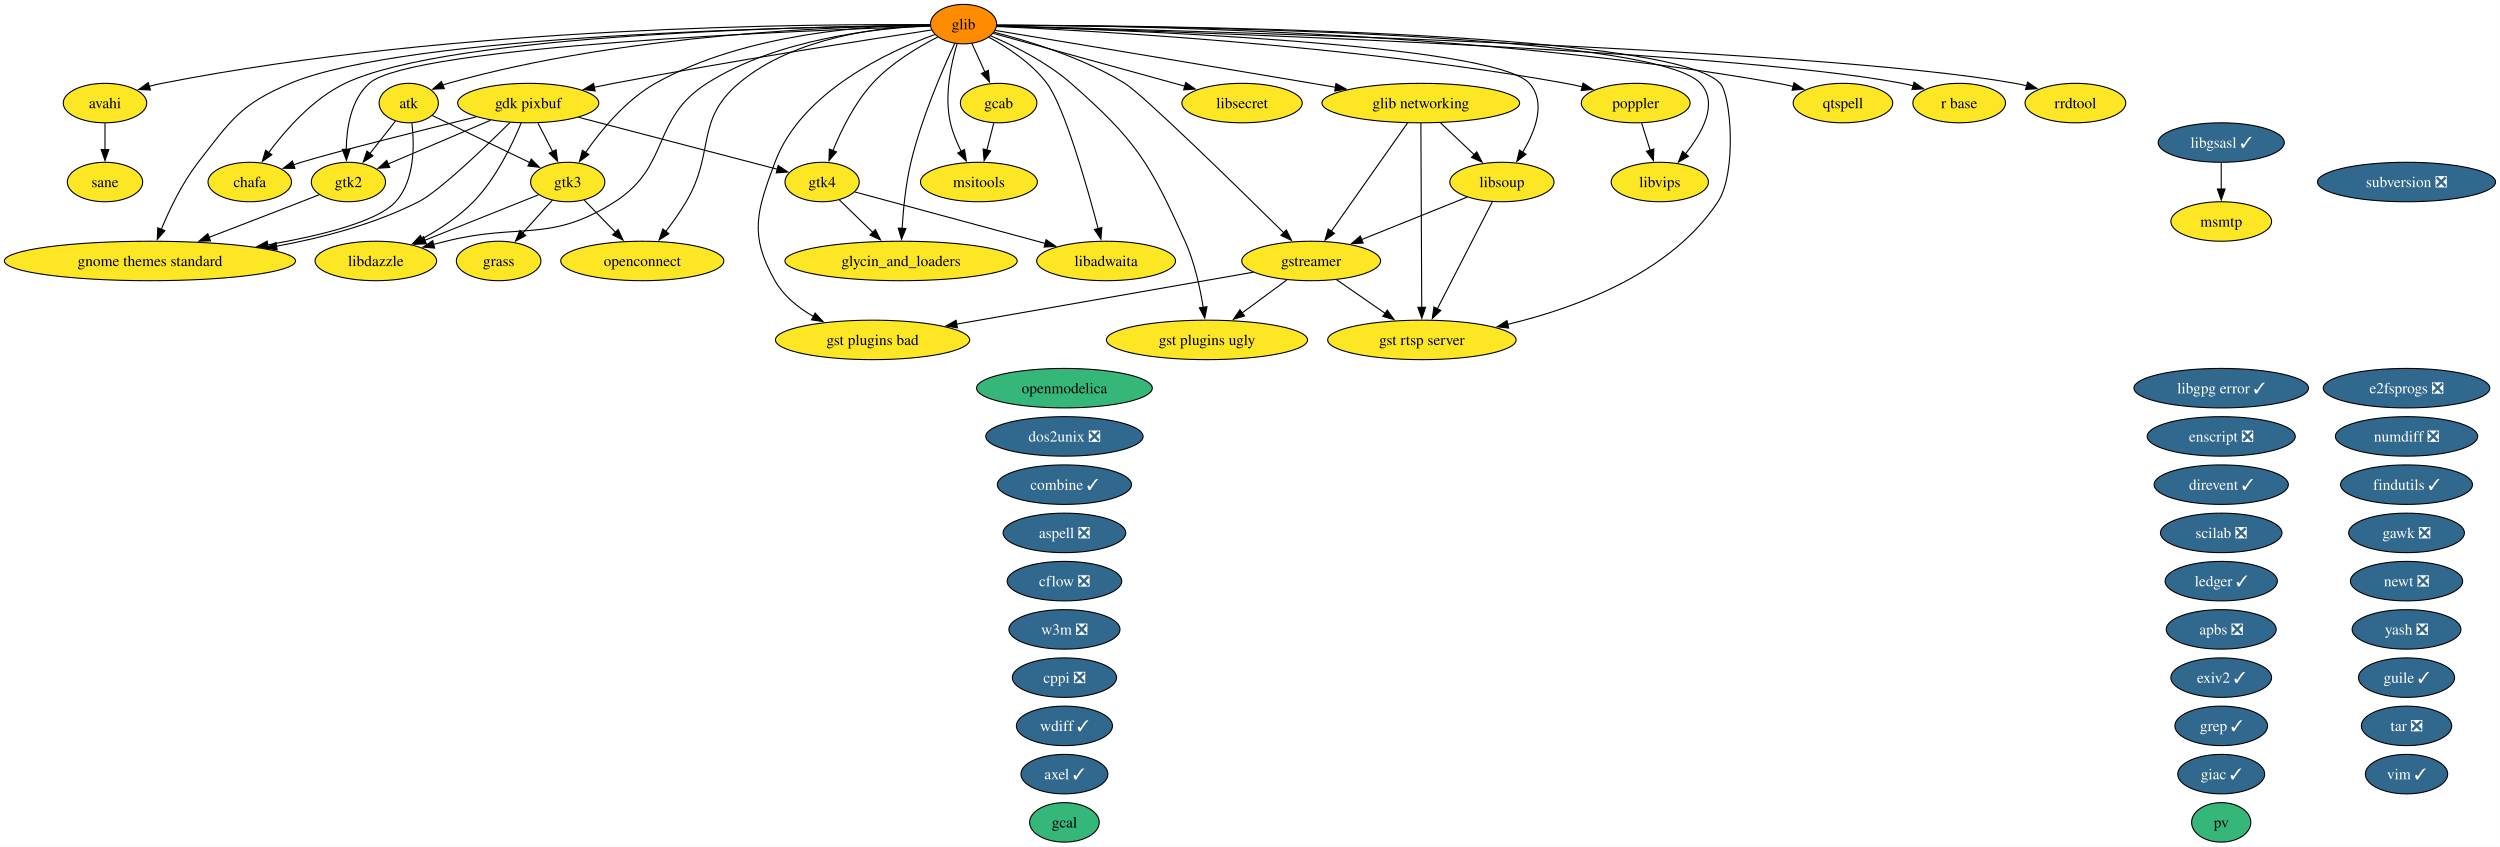
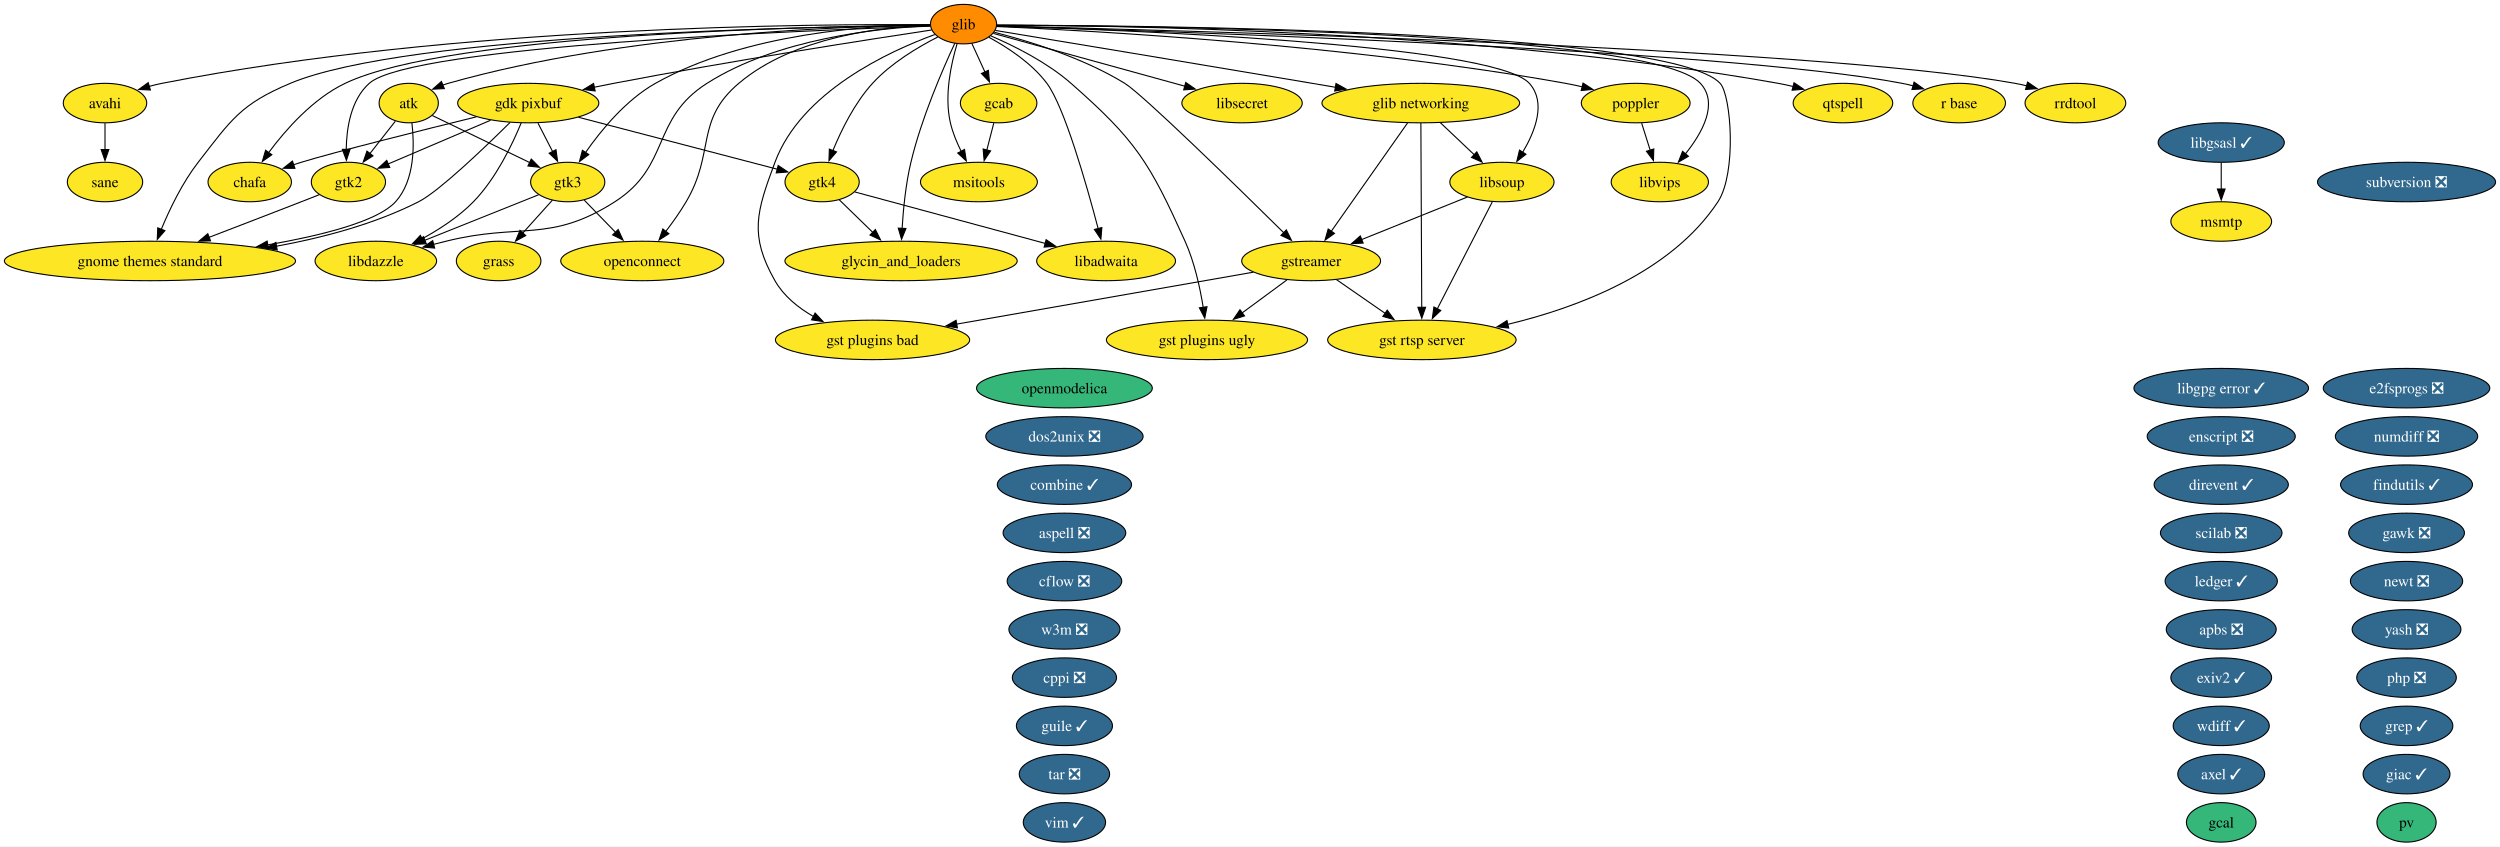
<svg xmlns="http://www.w3.org/2000/svg" xmlns:xlink="http://www.w3.org/1999/xlink" width="2280pt" height="772pt" viewBox="0.00 0.00 2280.00 772.00">
  <g id="graph0" class="graph" transform="scale(1 1) rotate(0) translate(4 768)">
    <polygon fill="white" stroke="none" points="-4,4 -4,-768 2275.95,-768 2275.95,4 -4,4" />
    <g id="node1" class="node">
      <g id="a_node1">
        <a xlink:href="https://github.com/conda-forge/apbs-feedstock/pull/11" xlink:title="apbs ❎">
          <ellipse fill="#31688e" stroke="black" cx="2021.76" cy="-194" rx="50.16" ry="18" />
          <text xml:space="preserve" text-anchor="middle" x="2021.76" y="-189.32" font-family="Times,serif" font-size="14.00" fill="white">apbs ❎</text>
        </a>
      </g>
    </g>
    <g id="node2" class="node">
      <g id="a_node2">
        <a xlink:href="https://github.com/conda-forge/aspell-feedstock/pull/5" xlink:title="aspell ❎">
          <ellipse fill="#31688e" stroke="black" cx="966.76" cy="-282" rx="55.94" ry="18" />
          <text xml:space="preserve" text-anchor="middle" x="966.76" y="-277.32" font-family="Times,serif" font-size="14.00" fill="white">aspell ❎</text>
        </a>
      </g>
    </g>
    <g id="node3" class="node">
      <g id="a_node3">
        <a xlink:href="https://github.com/conda-forge/atk-feedstock" xlink:title="atk">
          <ellipse fill="#fde725" stroke="black" cx="368.76" cy="-674" rx="27.01" ry="18" />
          <text xml:space="preserve" text-anchor="middle" x="368.76" y="-669.33" font-family="Times,serif" font-size="14.00">atk</text>
        </a>
      </g>
    </g>
    <g id="node24" class="node">
      <g id="a_node24">
        <a xlink:href="https://github.com/conda-forge/gnome-themes-standard-feedstock" xlink:title="gnome themes standard">
          <ellipse fill="#fde725" stroke="black" cx="132.76" cy="-530" rx="132.76" ry="18" />
          <text xml:space="preserve" text-anchor="middle" x="132.76" y="-525.33" font-family="Times,serif" font-size="14.00">gnome themes standard</text>
        </a>
      </g>
    </g>
    <g id="edge1" class="edge">
      <path fill="none" stroke="black" d="M371.67,-655.91C374.01,-636.06 374.45,-603.52 356.76,-584 340.48,-566.04 289.32,-553.2 239.99,-544.66" />
      <polygon fill="black" stroke="black" points="240.78,-541.24 230.34,-543.04 239.63,-548.14 240.78,-541.24" />
    </g>
    <g id="node31" class="node">
      <g id="a_node31">
        <a xlink:href="https://github.com/conda-forge/gtk2-feedstock" xlink:title="gtk2">
          <ellipse fill="#fde725" stroke="black" cx="313.76" cy="-602" rx="33.85" ry="18" />
          <text xml:space="preserve" text-anchor="middle" x="313.76" y="-597.33" font-family="Times,serif" font-size="14.00">gtk2</text>
        </a>
      </g>
    </g>
    <g id="edge2" class="edge">
      <path fill="none" stroke="black" d="M356.55,-657.46C349.74,-648.8 341.09,-637.79 333.36,-627.95" />
      <polygon fill="black" stroke="black" points="336.17,-625.87 327.24,-620.17 330.67,-630.19 336.17,-625.87" />
    </g>
    <g id="node32" class="node">
      <g id="a_node32">
        <a xlink:href="https://github.com/conda-forge/gtk3-feedstock" xlink:title="gtk3">
          <ellipse fill="#fde725" stroke="black" cx="513.76" cy="-602" rx="33.85" ry="18" />
          <text xml:space="preserve" text-anchor="middle" x="513.76" y="-597.33" font-family="Times,serif" font-size="14.00">gtk3</text>
        </a>
      </g>
    </g>
    <g id="edge3" class="edge">
      <path fill="none" stroke="black" d="M390.15,-662.67C413.62,-651.34 451.63,-632.99 479.31,-619.63" />
      <polygon fill="black" stroke="black" points="480.52,-622.93 488,-615.43 477.47,-616.63 480.52,-622.93" />
    </g>
    <g id="node4" class="node">
      <g id="a_node4">
        <a xlink:href="https://github.com/conda-forge/avahi-feedstock" xlink:title="avahi">
          <ellipse fill="#fde725" stroke="black" cx="91.76" cy="-674" rx="38.06" ry="18" />
          <text xml:space="preserve" text-anchor="middle" x="91.76" y="-669.33" font-family="Times,serif" font-size="14.00">avahi</text>
        </a>
      </g>
    </g>
-     <g id="node54" class="node">
-       <g id="a_node54">
+     <g id="node55" class="node">
+       <g id="a_node55">
        <a xlink:href="https://github.com/conda-forge/sane-feedstock" xlink:title="sane">
          <ellipse fill="#fde725" stroke="black" cx="91.76" cy="-602" rx="34.37" ry="18" />
          <text xml:space="preserve" text-anchor="middle" x="91.76" y="-597.33" font-family="Times,serif" font-size="14.00">sane</text>
        </a>
      </g>
    </g>
    <g id="edge4" class="edge">
      <path fill="none" stroke="black" d="M91.76,-655.7C91.76,-648.41 91.76,-639.73 91.76,-631.54" />
      <polygon fill="black" stroke="black" points="95.26,-631.62 91.76,-621.62 88.26,-631.62 95.26,-631.62" />
    </g>
    <g id="node5" class="node">
      <g id="a_node5">
        <a xlink:href="https://github.com/conda-forge/axel-feedstock/pull/7" xlink:title="axel ✓">
-           <ellipse fill="#31688e" stroke="black" cx="966.76" cy="-62" rx="39.63" ry="18" />
-           <text xml:space="preserve" text-anchor="middle" x="966.76" y="-57.33" font-family="Times,serif" font-size="14.00" fill="white">axel ✓</text>
+           <ellipse fill="#31688e" stroke="black" cx="2021.76" cy="-62" rx="39.63" ry="18" />
+           <text xml:space="preserve" text-anchor="middle" x="2021.76" y="-57.33" font-family="Times,serif" font-size="14.00" fill="white">axel ✓</text>
        </a>
      </g>
    </g>
    <g id="node6" class="node">
      <g id="a_node6">
        <a xlink:href="https://github.com/conda-forge/cflow-feedstock/pull/3" xlink:title="cflow ❎">
          <ellipse fill="#31688e" stroke="black" cx="966.76" cy="-238" rx="52.26" ry="18" />
          <text xml:space="preserve" text-anchor="middle" x="966.76" y="-233.32" font-family="Times,serif" font-size="14.00" fill="white">cflow ❎</text>
        </a>
      </g>
    </g>
    <g id="node7" class="node">
      <g id="a_node7">
        <a xlink:href="https://github.com/conda-forge/chafa-feedstock" xlink:title="chafa">
          <ellipse fill="#fde725" stroke="black" cx="223.76" cy="-602" rx="38.06" ry="18" />
          <text xml:space="preserve" text-anchor="middle" x="223.76" y="-597.33" font-family="Times,serif" font-size="14.00">chafa</text>
        </a>
      </g>
    </g>
    <g id="node8" class="node">
      <g id="a_node8">
        <a xlink:href="https://github.com/conda-forge/combine-feedstock/pull/2" xlink:title="combine ✓">
          <ellipse fill="#31688e" stroke="black" cx="966.76" cy="-326" rx="61.2" ry="18" />
          <text xml:space="preserve" text-anchor="middle" x="966.76" y="-321.32" font-family="Times,serif" font-size="14.00" fill="white">combine ✓</text>
        </a>
      </g>
    </g>
    <g id="node9" class="node">
      <g id="a_node9">
        <a xlink:href="https://github.com/conda-forge/cppi-feedstock/pull/3" xlink:title="cppi ❎">
          <ellipse fill="#31688e" stroke="black" cx="966.76" cy="-150" rx="47.53" ry="18" />
          <text xml:space="preserve" text-anchor="middle" x="966.76" y="-145.32" font-family="Times,serif" font-size="14.00" fill="white">cppi ❎</text>
        </a>
      </g>
    </g>
    <g id="node10" class="node">
      <g id="a_node10">
        <a xlink:href="https://github.com/conda-forge/direvent-feedstock/pull/3" xlink:title="direvent ✓">
          <ellipse fill="#31688e" stroke="black" cx="2021.76" cy="-326" rx="61.2" ry="18" />
          <text xml:space="preserve" text-anchor="middle" x="2021.76" y="-321.32" font-family="Times,serif" font-size="14.00" fill="white">direvent ✓</text>
        </a>
      </g>
    </g>
    <g id="node11" class="node">
      <g id="a_node11">
        <a xlink:href="https://github.com/conda-forge/dos2unix-feedstock/pull/23" xlink:title="dos2unix ❎">
          <ellipse fill="#31688e" stroke="black" cx="966.76" cy="-370" rx="71.73" ry="18" />
          <text xml:space="preserve" text-anchor="middle" x="966.76" y="-365.32" font-family="Times,serif" font-size="14.00" fill="white">dos2unix ❎</text>
        </a>
      </g>
    </g>
    <g id="node12" class="node">
      <g id="a_node12">
        <a xlink:href="https://github.com/conda-forge/e2fsprogs-feedstock/pull/18" xlink:title="e2fsprogs ❎">
          <ellipse fill="#31688e" stroke="black" cx="2190.76" cy="-414" rx="75.94" ry="18" />
          <text xml:space="preserve" text-anchor="middle" x="2190.76" y="-409.32" font-family="Times,serif" font-size="14.00" fill="white">e2fsprogs ❎</text>
        </a>
      </g>
    </g>
    <g id="node13" class="node">
      <g id="a_node13">
        <a xlink:href="https://github.com/conda-forge/enscript-feedstock/pull/2" xlink:title="enscript ❎">
          <ellipse fill="#31688e" stroke="black" cx="2021.76" cy="-370" rx="67.52" ry="18" />
          <text xml:space="preserve" text-anchor="middle" x="2021.76" y="-365.32" font-family="Times,serif" font-size="14.00" fill="white">enscript ❎</text>
        </a>
      </g>
    </g>
    <g id="node14" class="node">
      <g id="a_node14">
        <a xlink:href="https://github.com/conda-forge/exiv2-feedstock/pull/28" xlink:title="exiv2 ✓">
          <ellipse fill="#31688e" stroke="black" cx="2021.76" cy="-150" rx="45.95" ry="18" />
          <text xml:space="preserve" text-anchor="middle" x="2021.76" y="-145.32" font-family="Times,serif" font-size="14.00" fill="white">exiv2 ✓</text>
        </a>
      </g>
    </g>
    <g id="node15" class="node">
      <g id="a_node15">
        <a xlink:href="https://github.com/conda-forge/findutils-feedstock/pull/17" xlink:title="findutils ✓">
          <ellipse fill="#31688e" stroke="black" cx="2190.76" cy="-326" rx="60.15" ry="18" />
          <text xml:space="preserve" text-anchor="middle" x="2190.76" y="-321.32" font-family="Times,serif" font-size="14.00" fill="white">findutils ✓</text>
        </a>
      </g>
    </g>
    <g id="node16" class="node">
      <g id="a_node16">
        <a xlink:href="https://github.com/conda-forge/gawk-feedstock/pull/28" xlink:title="gawk ❎">
          <ellipse fill="#31688e" stroke="black" cx="2190.76" cy="-282" rx="52.79" ry="18" />
          <text xml:space="preserve" text-anchor="middle" x="2190.76" y="-277.32" font-family="Times,serif" font-size="14.00" fill="white">gawk ❎</text>
        </a>
      </g>
    </g>
    <g id="node17" class="node">
      <g id="a_node17">
        <a xlink:href="https://github.com/conda-forge/gcab-feedstock" xlink:title="gcab">
          <ellipse fill="#fde725" stroke="black" cx="906.76" cy="-674" rx="34.9" ry="18" />
          <text xml:space="preserve" text-anchor="middle" x="906.76" y="-669.33" font-family="Times,serif" font-size="14.00">gcab</text>
        </a>
      </g>
    </g>
    <g id="node43" class="node">
      <g id="a_node43">
        <a xlink:href="https://github.com/conda-forge/msitools-feedstock" xlink:title="msitools">
          <ellipse fill="#fde725" stroke="black" cx="888.76" cy="-602" rx="53.31" ry="18" />
          <text xml:space="preserve" text-anchor="middle" x="888.76" y="-597.33" font-family="Times,serif" font-size="14.00">msitools</text>
        </a>
      </g>
    </g>
    <g id="edge5" class="edge">
      <path fill="none" stroke="black" d="M902.31,-655.7C900.41,-648.32 898.15,-639.52 896.02,-631.25" />
      <polygon fill="black" stroke="black" points="899.41,-630.38 893.53,-621.57 892.63,-632.13 899.41,-630.38" />
    </g>
    <g id="node18" class="node">
      <g id="a_node18">
        <a xlink:href="https://github.com/conda-forge/gcal-feedstock" xlink:title="gcal">
-           <ellipse fill="#35b779" stroke="black" cx="966.76" cy="-18" rx="31.74" ry="18" />
-           <text xml:space="preserve" text-anchor="middle" x="966.76" y="-13.32" font-family="Times,serif" font-size="14.00">gcal</text>
+           <ellipse fill="#35b779" stroke="black" cx="2021.76" cy="-18" rx="31.74" ry="18" />
+           <text xml:space="preserve" text-anchor="middle" x="2021.76" y="-13.32" font-family="Times,serif" font-size="14.00">gcal</text>
        </a>
      </g>
    </g>
    <g id="node19" class="node">
      <g id="a_node19">
        <a xlink:href="https://github.com/conda-forge/gdk-pixbuf-feedstock" xlink:title="gdk pixbuf">
          <ellipse fill="#fde725" stroke="black" cx="477.76" cy="-674" rx="64.36" ry="18" />
          <text xml:space="preserve" text-anchor="middle" x="477.76" y="-669.33" font-family="Times,serif" font-size="14.00">gdk pixbuf</text>
        </a>
      </g>
    </g>
    <g id="edge6" class="edge">
      <path fill="none" stroke="black" d="M430.37,-661.43C378.95,-648.78 300.27,-629.09 270.76,-620 268.4,-619.27 265.98,-618.5 263.55,-617.7" />
      <polygon fill="black" stroke="black" points="264.97,-614.48 254.37,-614.54 262.69,-621.1 264.97,-614.48" />
    </g>
    <g id="edge7" class="edge">
      <path fill="none" stroke="black" d="M461.09,-656.25C437.8,-633.18 396.3,-593.42 377.76,-584 337.87,-563.73 290.5,-551.19 248.1,-543.45" />
      <polygon fill="black" stroke="black" points="248.8,-540.02 238.35,-541.74 247.6,-546.91 248.8,-540.02" />
    </g>
    <g id="edge8" class="edge">
      <path fill="none" stroke="black" d="M443.38,-658.33C416.01,-646.65 377.82,-630.35 349.99,-618.46" />
      <polygon fill="black" stroke="black" points="351.46,-615.29 340.89,-614.58 348.71,-621.73 351.46,-615.29" />
    </g>
    <g id="edge9" class="edge">
      <path fill="none" stroke="black" d="M486.65,-655.7C490.68,-647.87 495.53,-638.44 500.01,-629.73" />
      <polygon fill="black" stroke="black" points="503.05,-631.46 504.51,-620.97 496.83,-628.26 503.05,-631.46" />
    </g>
    <g id="node33" class="node">
      <g id="a_node33">
        <a xlink:href="https://github.com/conda-forge/gtk4-feedstock" xlink:title="gtk4">
          <ellipse fill="#fde725" stroke="black" cx="745.76" cy="-602" rx="33.85" ry="18" />
          <text xml:space="preserve" text-anchor="middle" x="745.76" y="-597.33" font-family="Times,serif" font-size="14.00">gtk4</text>
        </a>
      </g>
    </g>
    <g id="edge10" class="edge">
      <path fill="none" stroke="black" d="M523.52,-661.05C574.45,-647.74 656,-626.44 704.87,-613.68" />
      <polygon fill="black" stroke="black" points="705.71,-617.08 714.5,-611.16 703.94,-610.31 705.71,-617.08" />
    </g>
    <g id="node37" class="node">
      <g id="a_node37">
        <a xlink:href="https://github.com/conda-forge/libdazzle-feedstock" xlink:title="libdazzle">
          <ellipse fill="#fde725" stroke="black" cx="338.76" cy="-530" rx="55.42" ry="18" />
          <text xml:space="preserve" text-anchor="middle" x="338.76" y="-525.33" font-family="Times,serif" font-size="14.00">libdazzle</text>
        </a>
      </g>
    </g>
    <g id="edge11" class="edge">
      <path fill="none" stroke="black" d="M471.32,-655.89C463.4,-636.61 448.42,-605.19 427.76,-584 414.34,-570.24 396.63,-558.74 380.53,-550" />
      <polygon fill="black" stroke="black" points="382.6,-547.14 372.12,-545.62 379.37,-553.35 382.6,-547.14" />
    </g>
    <g id="node20" class="node">
      <g id="a_node20">
        <a xlink:href="https://github.com/conda-forge/giac-feedstock/pull/47" xlink:title="giac ✓">
-           <ellipse fill="#31688e" stroke="black" cx="2021.76" cy="-62" rx="39.63" ry="18" />
-           <text xml:space="preserve" text-anchor="middle" x="2021.76" y="-57.33" font-family="Times,serif" font-size="14.00" fill="white">giac ✓</text>
+           <ellipse fill="#31688e" stroke="black" cx="2190.76" cy="-62" rx="39.63" ry="18" />
+           <text xml:space="preserve" text-anchor="middle" x="2190.76" y="-57.33" font-family="Times,serif" font-size="14.00" fill="white">giac ✓</text>
        </a>
      </g>
    </g>
    <g id="node21" class="node">
      <g id="a_node21">
        <a xlink:href="https://github.com/conda-forge/glib-feedstock" xlink:title="glib">
          <ellipse fill="#ff8c00" stroke="black" cx="874.76" cy="-746" rx="30.16" ry="18" />
          <text xml:space="preserve" text-anchor="middle" x="874.76" y="-741.33" font-family="Times,serif" font-size="14.00">glib</text>
        </a>
      </g>
    </g>
    <g id="edge12" class="edge">
      <path fill="none" stroke="black" d="M844.4,-744.99C768.67,-744.25 565.89,-737.77 404.76,-692 403.13,-691.54 401.5,-691.01 399.86,-690.44" />
      <polygon fill="black" stroke="black" points="401.22,-687.21 390.64,-686.66 398.57,-693.69 401.22,-687.21" />
    </g>
    <g id="edge13" class="edge">
      <path fill="none" stroke="black" d="M844.11,-745.43C743.02,-746.28 411.25,-744.6 143.76,-692 139.91,-691.24 135.96,-690.29 132.02,-689.22" />
      <polygon fill="black" stroke="black" points="133.16,-685.91 122.57,-686.41 131.16,-692.62 133.16,-685.91" />
    </g>
    <g id="edge14" class="edge">
      <path fill="none" stroke="black" d="M844.41,-744.87C741.45,-744.01 406.51,-737.69 310.76,-692 281.46,-678.02 256.59,-649.81 241.04,-628.87" />
      <polygon fill="black" stroke="black" points="243.92,-626.88 235.25,-620.79 238.23,-630.96 243.92,-626.88" />
    </g>
    <g id="edge15" class="edge">
      <path fill="none" stroke="black" d="M882.34,-728.41C885.91,-720.59 890.27,-711.06 894.31,-702.23" />
      <polygon fill="black" stroke="black" points="897.4,-703.88 898.37,-693.33 891.03,-700.97 897.4,-703.88" />
    </g>
    <g id="edge16" class="edge">
      <path fill="none" stroke="black" d="M845.64,-740.66C789.44,-732.18 662.17,-712.42 555.76,-692 549.89,-690.87 543.78,-689.64 537.68,-688.38" />
      <polygon fill="black" stroke="black" points="538.76,-685.03 528.26,-686.39 537.32,-691.88 538.76,-685.03" />
    </g>
    <g id="node22" class="node">
      <g id="a_node22">
        <a xlink:href="https://github.com/conda-forge/glib-networking-feedstock" xlink:title="glib networking">
          <ellipse fill="#fde725" stroke="black" cx="1291.76" cy="-674" rx="90.14" ry="18" />
          <text xml:space="preserve" text-anchor="middle" x="1291.76" y="-669.33" font-family="Times,serif" font-size="14.00">glib networking</text>
        </a>
      </g>
    </g>
    <g id="edge17" class="edge">
      <path fill="none" stroke="black" d="M903.7,-740.22C959.59,-730.99 1086.25,-710.02 1192.76,-692 1199.64,-690.84 1206.79,-689.62 1213.96,-688.4" />
      <polygon fill="black" stroke="black" points="1214.44,-691.87 1223.7,-686.73 1213.26,-684.97 1214.44,-691.87" />
    </g>
    <g id="node23" class="node">
      <g id="a_node23">
        <a xlink:href="https://github.com/conda-forge/glycin_and_loaders-feedstock" xlink:title="glycin_and_loaders">
          <ellipse fill="#fde725" stroke="black" cx="817.76" cy="-530" rx="105.92" ry="18" />
          <text xml:space="preserve" text-anchor="middle" x="817.76" y="-525.33" font-family="Times,serif" font-size="14.00">glycin_and_loaders</text>
        </a>
      </g>
    </g>
    <g id="edge18" class="edge">
      <path fill="none" stroke="black" d="M866.77,-728.47C855.8,-704.96 836.34,-660.25 826.76,-620 822.04,-600.21 819.8,-577.37 818.73,-559.78" />
      <polygon fill="black" stroke="black" points="822.22,-559.61 818.22,-549.8 815.23,-559.96 822.22,-559.61" />
    </g>
    <g id="edge19" class="edge">
      <path fill="none" stroke="black" d="M844.18,-744.82C735.39,-743.79 367.92,-736.98 260.76,-692 215.42,-672.97 206.93,-658.82 176.76,-620 162.3,-601.4 150.74,-577.3 143.11,-558.87" />
      <polygon fill="black" stroke="black" points="146.38,-557.63 139.43,-549.64 139.88,-560.22 146.38,-557.63" />
    </g>
    <g id="node27" class="node">
      <g id="a_node27">
        <a xlink:href="https://github.com/conda-forge/gst-plugins-bad-feedstock" xlink:title="gst plugins bad">
          <ellipse fill="#fde725" stroke="black" cx="791.76" cy="-458" rx="88.56" ry="18" />
          <text xml:space="preserve" text-anchor="middle" x="791.76" y="-453.32" font-family="Times,serif" font-size="14.00">gst plugins bad</text>
        </a>
      </g>
    </g>
    <g id="edge20" class="edge">
      <path fill="none" stroke="black" d="M848.57,-736.51C806.62,-721.19 726.65,-684.37 702.76,-620 686.05,-575 679.04,-553.73 702.76,-512 710.69,-498.04 723.93,-487.36 737.79,-479.39" />
      <polygon fill="black" stroke="black" points="739.38,-482.51 746.6,-474.75 736.12,-476.31 739.38,-482.51" />
    </g>
    <g id="node28" class="node">
      <g id="a_node28">
        <a xlink:href="https://github.com/conda-forge/gst-plugins-ugly-feedstock" xlink:title="gst plugins ugly">
          <ellipse fill="#fde725" stroke="black" cx="1096.76" cy="-458" rx="91.72" ry="18" />
          <text xml:space="preserve" text-anchor="middle" x="1096.76" y="-453.32" font-family="Times,serif" font-size="14.00">gst plugins ugly</text>
        </a>
      </g>
    </g>
    <g id="edge21" class="edge">
      <path fill="none" stroke="black" d="M899.61,-735.29C920.66,-726.25 950.81,-711.27 972.76,-692 1032.08,-639.91 1044.33,-619.98 1076.76,-548 1085.41,-528.79 1090.47,-505.5 1093.34,-487.56" />
      <polygon fill="black" stroke="black" points="1096.77,-488.28 1094.74,-477.88 1089.84,-487.28 1096.77,-488.28" />
    </g>
    <g id="node29" class="node">
      <g id="a_node29">
        <a xlink:href="https://github.com/conda-forge/gst-rtsp-server-feedstock" xlink:title="gst rtsp server">
          <ellipse fill="#fde725" stroke="black" cx="1292.76" cy="-458" rx="85.93" ry="18" />
          <text xml:space="preserve" text-anchor="middle" x="1292.76" y="-453.32" font-family="Times,serif" font-size="14.00">gst rtsp server</text>
        </a>
      </g>
    </g>
    <g id="edge22" class="edge">
      <path fill="none" stroke="black" d="M905.21,-745.03C1032.74,-744.86 1519.4,-740.98 1564.76,-692 1574.92,-681.03 1579.97,-610.14 1562.76,-584 1520.07,-519.2 1434.5,-487.4 1371.08,-472.19" />
      <polygon fill="black" stroke="black" points="1371.91,-468.8 1361.38,-469.97 1370.35,-475.62 1371.91,-468.8" />
    </g>
    <g id="node30" class="node">
      <g id="a_node30">
        <a xlink:href="https://github.com/conda-forge/gstreamer-feedstock" xlink:title="gstreamer">
          <ellipse fill="#fde725" stroke="black" cx="1191.76" cy="-530" rx="63.31" ry="18" />
          <text xml:space="preserve" text-anchor="middle" x="1191.76" y="-525.33" font-family="Times,serif" font-size="14.00">gstreamer</text>
        </a>
      </g>
    </g>
    <g id="edge23" class="edge">
      <path fill="none" stroke="black" d="M902.83,-738.57C933.59,-730.71 983.64,-715.48 1021.76,-692 1038.18,-681.88 1123.73,-598.23 1166.85,-555.67" />
      <polygon fill="black" stroke="black" points="1169.15,-558.32 1173.8,-548.81 1164.23,-553.34 1169.15,-558.32" />
    </g>
    <g id="edge24" class="edge">
      <path fill="none" stroke="black" d="M844.27,-744.09C735.52,-740.56 371.1,-726.24 332.76,-692 316.09,-677.11 312.04,-651.51 311.75,-631.57" />
      <polygon fill="black" stroke="black" points="315.25,-631.9 311.94,-621.84 308.25,-631.77 315.25,-631.9" />
    </g>
    <g id="edge25" class="edge">
      <path fill="none" stroke="black" d="M844.32,-745.47C790.32,-745.01 675.74,-738.13 593.76,-692 566.84,-676.85 544.2,-649.28 529.95,-628.83" />
      <polygon fill="black" stroke="black" points="532.98,-627.05 524.5,-620.7 527.17,-630.95 532.98,-627.05" />
    </g>
    <g id="edge26" class="edge">
      <path fill="none" stroke="black" d="M851.27,-734.27C833.21,-725.08 808.58,-710.44 791.76,-692 775.46,-674.15 763.31,-649.46 755.59,-630.61" />
      <polygon fill="black" stroke="black" points="758.91,-629.47 752.02,-621.42 752.38,-632.01 758.91,-629.47" />
    </g>
    <g id="node36" class="node">
      <g id="a_node36">
        <a xlink:href="https://github.com/conda-forge/libadwaita-feedstock" xlink:title="libadwaita">
          <ellipse fill="#fde725" stroke="black" cx="1004.76" cy="-530" rx="63.31" ry="18" />
          <text xml:space="preserve" text-anchor="middle" x="1004.76" y="-525.33" font-family="Times,serif" font-size="14.00">libadwaita</text>
        </a>
      </g>
    </g>
    <g id="edge27" class="edge">
      <path fill="none" stroke="black" d="M897.69,-734.09C914.56,-724.99 936.87,-710.54 950.76,-692 966.68,-670.74 986.94,-599.63 997.55,-559.39" />
      <polygon fill="black" stroke="black" points="1000.88,-560.47 1000.01,-549.92 994.1,-558.71 1000.88,-560.47" />
    </g>
    <g id="edge28" class="edge">
      <path fill="none" stroke="black" d="M844.22,-744.5C797.02,-742.4 705.08,-732.89 640.76,-692 589.44,-659.38 607.96,-616.8 556.76,-584 497.57,-546.09 470.95,-565.02 402.76,-548 399.02,-547.07 395.16,-546.09 391.28,-545.09" />
      <polygon fill="black" stroke="black" points="392.39,-541.76 381.83,-542.63 390.63,-548.53 392.39,-541.76" />
    </g>
    <g id="node40" class="node">
      <g id="a_node40">
        <a xlink:href="https://github.com/conda-forge/libsecret-feedstock" xlink:title="libsecret">
          <ellipse fill="#fde725" stroke="black" cx="1128.76" cy="-674" rx="54.89" ry="18" />
          <text xml:space="preserve" text-anchor="middle" x="1128.76" y="-669.33" font-family="Times,serif" font-size="14.00">libsecret</text>
        </a>
      </g>
    </g>
    <g id="edge29" class="edge">
      <path fill="none" stroke="black" d="M901.94,-737.51C943.52,-726.05 1023.66,-703.96 1076.68,-689.35" />
      <polygon fill="black" stroke="black" points="1077.39,-692.79 1086.1,-686.76 1075.53,-686.04 1077.39,-692.79" />
    </g>
    <g id="node41" class="node">
      <g id="a_node41">
        <a xlink:href="https://github.com/conda-forge/libsoup-feedstock" xlink:title="libsoup">
          <ellipse fill="#fde725" stroke="black" cx="1365.76" cy="-602" rx="47.53" ry="18" />
          <text xml:space="preserve" text-anchor="middle" x="1365.76" y="-597.33" font-family="Times,serif" font-size="14.00">libsoup</text>
        </a>
      </g>
    </g>
    <g id="edge30" class="edge">
      <path fill="none" stroke="black" d="M905.12,-744.2C1010.83,-741.1 1358.06,-728.23 1390.76,-692 1406.32,-674.75 1396.29,-648.55 1384.63,-629.04" />
      <polygon fill="black" stroke="black" points="1387.68,-627.32 1379.33,-620.8 1381.8,-631.1 1387.68,-627.32" />
    </g>
    <g id="node42" class="node">
      <g id="a_node42">
        <a xlink:href="https://github.com/conda-forge/libvips-feedstock" xlink:title="libvips">
          <ellipse fill="#fde725" stroke="black" cx="1509.76" cy="-602" rx="44.37" ry="18" />
          <text xml:space="preserve" text-anchor="middle" x="1509.76" y="-597.33" font-family="Times,serif" font-size="14.00">libvips</text>
        </a>
      </g>
    </g>
    <g id="edge31" class="edge">
      <path fill="none" stroke="black" d="M905.26,-744.97C1030.76,-744.52 1502.72,-739.64 1546.76,-692 1563.52,-673.86 1548.65,-647.05 1533.05,-627.59" />
      <polygon fill="black" stroke="black" points="1535.84,-625.47 1526.69,-620.12 1530.51,-630.01 1535.84,-625.47" />
    </g>
    <g id="edge32" class="edge">
      <path fill="none" stroke="black" d="M868.88,-728.1C863.45,-710.07 857.01,-680.76 862.76,-656 864.82,-647.11 868.59,-638 872.63,-629.89" />
      <polygon fill="black" stroke="black" points="875.62,-631.72 877.26,-621.25 869.45,-628.41 875.62,-631.72" />
    </g>
    <g id="node47" class="node">
      <g id="a_node47">
        <a xlink:href="https://github.com/conda-forge/openconnect-feedstock" xlink:title="openconnect">
          <ellipse fill="#fde725" stroke="black" cx="581.76" cy="-530" rx="74.36" ry="18" />
          <text xml:space="preserve" text-anchor="middle" x="581.76" y="-525.33" font-family="Times,serif" font-size="14.00">openconnect</text>
        </a>
      </g>
    </g>
    <g id="edge33" class="edge">
      <path fill="none" stroke="black" d="M844.27,-745.06C800.63,-743.55 720.1,-734.65 669.76,-692 629.67,-658.05 648.42,-629.26 621.76,-584 616.31,-574.76 609.55,-565.24 603.14,-556.86" />
      <polygon fill="black" stroke="black" points="606.01,-554.85 597.07,-549.15 600.5,-559.18 606.01,-554.85" />
    </g>
-     <g id="node49" class="node">
-       <g id="a_node49">
+     <g id="node50" class="node">
+       <g id="a_node50">
        <a xlink:href="https://github.com/conda-forge/poppler-feedstock" xlink:title="poppler">
          <ellipse fill="#fde725" stroke="black" cx="1487.76" cy="-674" rx="49.63" ry="18" />
          <text xml:space="preserve" text-anchor="middle" x="1487.76" y="-669.33" font-family="Times,serif" font-size="14.00">poppler</text>
        </a>
      </g>
    </g>
    <g id="edge34" class="edge">
      <path fill="none" stroke="black" d="M905.05,-743.81C988.4,-740.18 1227.96,-727.21 1423.76,-692 1428.73,-691.11 1433.88,-690.02 1439,-688.83" />
      <polygon fill="black" stroke="black" points="1439.74,-692.25 1448.61,-686.46 1438.07,-685.45 1439.74,-692.25" />
    </g>
-     <g id="node51" class="node">
-       <g id="a_node51">
+     <g id="node52" class="node">
+       <g id="a_node52">
        <a xlink:href="https://github.com/conda-forge/qtspell-feedstock" xlink:title="qtspell">
          <ellipse fill="#fde725" stroke="black" cx="1676.76" cy="-674" rx="45.42" ry="18" />
          <text xml:space="preserve" text-anchor="middle" x="1676.76" y="-669.33" font-family="Times,serif" font-size="14.00">qtspell</text>
        </a>
      </g>
    </g>
    <g id="edge35" class="edge">
      <path fill="none" stroke="black" d="M905.11,-745.1C1006.79,-744.96 1344.32,-740.59 1617.76,-692 1622.17,-691.21 1626.74,-690.23 1631.27,-689.13" />
      <polygon fill="black" stroke="black" points="1632.16,-692.51 1640.95,-686.59 1630.39,-685.74 1632.16,-692.51" />
    </g>
-     <g id="node52" class="node">
-       <g id="a_node52">
+     <g id="node53" class="node">
+       <g id="a_node53">
        <a xlink:href="https://github.com/conda-forge/r-base-feedstock" xlink:title="r base">
          <ellipse fill="#fde725" stroke="black" cx="1782.76" cy="-674" rx="42.26" ry="18" />
          <text xml:space="preserve" text-anchor="middle" x="1782.76" y="-669.33" font-family="Times,serif" font-size="14.00">r base</text>
        </a>
      </g>
    </g>
    <g id="edge36" class="edge">
      <path fill="none" stroke="black" d="M905.18,-744.15C1037.99,-740.29 1567.51,-723.21 1730.76,-692 1734.1,-691.36 1737.53,-690.57 1740.95,-689.68" />
      <polygon fill="black" stroke="black" points="1741.65,-693.11 1750.29,-686.98 1739.71,-686.39 1741.65,-693.11" />
    </g>
-     <g id="node53" class="node">
-       <g id="a_node53">
+     <g id="node54" class="node">
+       <g id="a_node54">
        <a xlink:href="https://github.com/conda-forge/rrdtool-feedstock" xlink:title="rrdtool">
          <ellipse fill="#fde725" stroke="black" cx="1888.76" cy="-674" rx="45.95" ry="18" />
          <text xml:space="preserve" text-anchor="middle" x="1888.76" y="-669.33" font-family="Times,serif" font-size="14.00">rrdtool</text>
        </a>
      </g>
    </g>
    <g id="edge37" class="edge">
      <path fill="none" stroke="black" d="M904.94,-744.32C1046.9,-741 1648.91,-725.16 1833.76,-692 1837.3,-691.36 1840.93,-690.57 1844.56,-689.68" />
      <polygon fill="black" stroke="black" points="1845.14,-693.15 1853.88,-687.15 1843.31,-686.39 1845.14,-693.15" />
    </g>
    <g id="edge38" class="edge">
      <path fill="none" stroke="black" d="M1291.84,-655.85C1292.01,-619.14 1292.41,-532.66 1292.62,-487.53" />
      <polygon fill="black" stroke="black" points="1296.12,-487.76 1292.67,-477.75 1289.12,-487.73 1296.12,-487.76" />
    </g>
    <g id="edge39" class="edge">
      <path fill="none" stroke="black" d="M1279.69,-655.87C1262.33,-631.22 1230.16,-585.54 1209.92,-556.79" />
      <polygon fill="black" stroke="black" points="1213.04,-555.15 1204.42,-548.99 1207.32,-559.18 1213.04,-555.15" />
    </g>
    <g id="edge40" class="edge">
      <path fill="none" stroke="black" d="M1309.67,-656.05C1318.96,-647.27 1330.46,-636.39 1340.62,-626.77" />
      <polygon fill="black" stroke="black" points="1342.81,-629.52 1347.67,-620.11 1338,-624.44 1342.81,-629.52" />
    </g>
    <g id="node25" class="node">
      <g id="a_node25">
        <a xlink:href="https://github.com/conda-forge/grass-feedstock" xlink:title="grass">
          <ellipse fill="#fde725" stroke="black" cx="450.76" cy="-530" rx="38.58" ry="18" />
          <text xml:space="preserve" text-anchor="middle" x="450.76" y="-525.33" font-family="Times,serif" font-size="14.00">grass</text>
        </a>
      </g>
    </g>
    <g id="node26" class="node">
      <g id="a_node26">
        <a xlink:href="https://github.com/conda-forge/grep-feedstock/pull/22" xlink:title="grep ✓">
-           <ellipse fill="#31688e" stroke="black" cx="2021.76" cy="-106" rx="42.26" ry="18" />
-           <text xml:space="preserve" text-anchor="middle" x="2021.76" y="-101.33" font-family="Times,serif" font-size="14.00" fill="white">grep ✓</text>
+           <ellipse fill="#31688e" stroke="black" cx="2190.76" cy="-106" rx="42.26" ry="18" />
+           <text xml:space="preserve" text-anchor="middle" x="2190.76" y="-101.33" font-family="Times,serif" font-size="14.00" fill="white">grep ✓</text>
        </a>
      </g>
    </g>
    <g id="edge41" class="edge">
      <path fill="none" stroke="black" d="M1139.05,-519.78C1069.76,-507.65 947.53,-486.26 868.11,-472.36" />
      <polygon fill="black" stroke="black" points="869.14,-468.99 858.69,-470.71 867.93,-475.88 869.14,-468.99" />
    </g>
    <g id="edge42" class="edge">
      <path fill="none" stroke="black" d="M1169.72,-512.76C1157.52,-503.77 1142.13,-492.44 1128.64,-482.49" />
      <polygon fill="black" stroke="black" points="1131.01,-479.89 1120.88,-476.78 1126.85,-485.53 1131.01,-479.89" />
    </g>
    <g id="edge43" class="edge">
      <path fill="none" stroke="black" d="M1214.93,-512.94C1228.11,-503.8 1244.86,-492.2 1259.43,-482.1" />
      <polygon fill="black" stroke="black" points="1261.17,-485.15 1267.39,-476.58 1257.18,-479.4 1261.17,-485.15" />
    </g>
    <g id="edge44" class="edge">
      <path fill="none" stroke="black" d="M287.39,-590.53C281.9,-588.36 276.14,-586.1 270.76,-584 243.03,-573.2 212.11,-561.31 186.58,-551.53" />
      <polygon fill="black" stroke="black" points="188,-548.33 177.41,-548.02 185.5,-554.87 188,-548.33" />
    </g>
    <g id="edge45" class="edge">
      <path fill="none" stroke="black" d="M499.77,-585.46C491.81,-576.62 481.66,-565.34 472.66,-555.34" />
      <polygon fill="black" stroke="black" points="475.44,-553.19 466.15,-548.1 470.24,-557.88 475.44,-553.19" />
    </g>
    <g id="edge46" class="edge">
      <path fill="none" stroke="black" d="M487.18,-590.37C459.69,-579.37 416.27,-562.01 383.48,-548.89" />
      <polygon fill="black" stroke="black" points="384.8,-545.65 374.21,-545.18 382.2,-552.15 384.8,-545.65" />
    </g>
    <g id="edge47" class="edge">
      <path fill="none" stroke="black" d="M528.85,-585.46C537.2,-576.87 547.78,-565.97 557.29,-556.19" />
      <polygon fill="black" stroke="black" points="559.77,-558.66 564.22,-549.05 554.74,-553.78 559.77,-558.66" />
    </g>
    <g id="edge48" class="edge">
      <path fill="none" stroke="black" d="M761.38,-585.81C770.3,-577.14 781.7,-566.05 791.92,-556.12" />
      <polygon fill="black" stroke="black" points="794.32,-558.66 799.05,-549.18 789.44,-553.64 794.32,-558.66" />
    </g>
    <g id="edge49" class="edge">
      <path fill="none" stroke="black" d="M775.47,-592.97C817.77,-581.54 896.11,-560.36 949.32,-545.98" />
      <polygon fill="black" stroke="black" points="950.07,-549.41 958.81,-543.42 948.24,-542.65 950.07,-549.41" />
    </g>
    <g id="node34" class="node">
      <g id="a_node34">
        <a xlink:href="https://github.com/conda-forge/guile-feedstock/pull/21" xlink:title="guile ✓">
-           <ellipse fill="#31688e" stroke="black" cx="2190.76" cy="-150" rx="43.84" ry="18" />
-           <text xml:space="preserve" text-anchor="middle" x="2190.76" y="-145.32" font-family="Times,serif" font-size="14.00" fill="white">guile ✓</text>
+           <ellipse fill="#31688e" stroke="black" cx="966.76" cy="-106" rx="43.84" ry="18" />
+           <text xml:space="preserve" text-anchor="middle" x="966.76" y="-101.33" font-family="Times,serif" font-size="14.00" fill="white">guile ✓</text>
        </a>
      </g>
    </g>
    <g id="node35" class="node">
      <g id="a_node35">
        <a xlink:href="https://github.com/conda-forge/ledger-feedstock/pull/51" xlink:title="ledger ✓">
          <ellipse fill="#31688e" stroke="black" cx="2021.76" cy="-238" rx="51.21" ry="18" />
          <text xml:space="preserve" text-anchor="middle" x="2021.76" y="-233.32" font-family="Times,serif" font-size="14.00" fill="white">ledger ✓</text>
        </a>
      </g>
    </g>
    <g id="node38" class="node">
      <g id="a_node38">
        <a xlink:href="https://github.com/conda-forge/libgpg-error-feedstock/pull/49" xlink:title="libgpg error ✓">
          <ellipse fill="#31688e" stroke="black" cx="2021.76" cy="-414" rx="79.62" ry="18" />
          <text xml:space="preserve" text-anchor="middle" x="2021.76" y="-409.32" font-family="Times,serif" font-size="14.00" fill="white">libgpg error ✓</text>
        </a>
      </g>
    </g>
    <g id="node39" class="node">
      <g id="a_node39">
        <a xlink:href="https://github.com/conda-forge/libgsasl-feedstock/pull/36" xlink:title="libgsasl ✓">
          <ellipse fill="#31688e" stroke="black" cx="2021.76" cy="-638" rx="57.52" ry="18" />
          <text xml:space="preserve" text-anchor="middle" x="2021.76" y="-633.33" font-family="Times,serif" font-size="14.00" fill="white">libgsasl ✓</text>
        </a>
      </g>
    </g>
    <g id="node44" class="node">
      <g id="a_node44">
        <a xlink:href="https://github.com/conda-forge/msmtp-feedstock" xlink:title="msmtp">
          <ellipse fill="#fde725" stroke="black" cx="2021.76" cy="-566" rx="45.95" ry="18" />
          <text xml:space="preserve" text-anchor="middle" x="2021.76" y="-561.33" font-family="Times,serif" font-size="14.00">msmtp</text>
        </a>
      </g>
    </g>
    <g id="edge50" class="edge">
      <path fill="none" stroke="black" d="M2021.76,-619.7C2021.76,-612.41 2021.76,-603.73 2021.76,-595.54" />
      <polygon fill="black" stroke="black" points="2025.26,-595.62 2021.76,-585.62 2018.26,-595.62 2025.26,-595.62" />
    </g>
    <g id="edge51" class="edge">
      <path fill="none" stroke="black" d="M1356.95,-583.87C1344.51,-559.67 1321.65,-515.21 1306.84,-486.39" />
      <polygon fill="black" stroke="black" points="1309.97,-484.83 1302.28,-477.54 1303.74,-488.03 1309.97,-484.83" />
    </g>
    <g id="edge52" class="edge">
      <path fill="none" stroke="black" d="M1334.24,-588.32C1307.26,-577.47 1268.06,-561.7 1237.6,-549.44" />
      <polygon fill="black" stroke="black" points="1239.21,-546.32 1228.63,-545.83 1236.6,-552.81 1239.21,-546.32" />
    </g>
    <g id="node45" class="node">
      <g id="a_node45">
        <a xlink:href="https://github.com/conda-forge/newt-feedstock/pull/39" xlink:title="newt ❎">
          <ellipse fill="#31688e" stroke="black" cx="2190.76" cy="-238" rx="51.21" ry="18" />
          <text xml:space="preserve" text-anchor="middle" x="2190.76" y="-233.32" font-family="Times,serif" font-size="14.00" fill="white">newt ❎</text>
        </a>
      </g>
    </g>
    <g id="node46" class="node">
      <g id="a_node46">
        <a xlink:href="https://github.com/conda-forge/numdiff-feedstock/pull/2" xlink:title="numdiff ❎">
          <ellipse fill="#31688e" stroke="black" cx="2190.76" cy="-370" rx="64.89" ry="18" />
          <text xml:space="preserve" text-anchor="middle" x="2190.76" y="-365.32" font-family="Times,serif" font-size="14.00" fill="white">numdiff ❎</text>
        </a>
      </g>
    </g>
    <g id="node48" class="node">
      <g id="a_node48">
        <a xlink:href="https://github.com/conda-forge/openmodelica-feedstock" xlink:title="openmodelica">
          <ellipse fill="#35b779" stroke="black" cx="966.76" cy="-414" rx="80.14" ry="18" />
          <text xml:space="preserve" text-anchor="middle" x="966.76" y="-409.32" font-family="Times,serif" font-size="14.00">openmodelica</text>
        </a>
      </g>
    </g>
+     <g id="node49" class="node">
+       <g id="a_node49">
+         <a xlink:href="https://github.com/conda-forge/php-feedstock/pull/137" xlink:title="php ❎">
+           <ellipse fill="#31688e" stroke="black" cx="2190.76" cy="-150" rx="45.42" ry="18" />
+           <text xml:space="preserve" text-anchor="middle" x="2190.76" y="-145.32" font-family="Times,serif" font-size="14.00" fill="white">php ❎</text>
+         </a>
+       </g>
+     </g>
    <g id="edge53" class="edge">
      <path fill="none" stroke="black" d="M1493.19,-655.7C1495.54,-648.24 1498.34,-639.32 1500.97,-630.97" />
      <polygon fill="black" stroke="black" points="1504.27,-632.14 1503.93,-621.55 1497.59,-630.04 1504.27,-632.14" />
    </g>
-     <g id="node50" class="node">
-       <g id="a_node50">
+     <g id="node51" class="node">
+       <g id="a_node51">
        <a xlink:href="https://github.com/conda-forge/pv-feedstock" xlink:title="pv">
-           <ellipse fill="#35b779" stroke="black" cx="2021.76" cy="-18" rx="27" ry="18" />
-           <text xml:space="preserve" text-anchor="middle" x="2021.76" y="-13.32" font-family="Times,serif" font-size="14.00">pv</text>
-         </a>
-       </g>
-     </g>
-     <g id="node55" class="node">
-       <g id="a_node55">
+           <ellipse fill="#35b779" stroke="black" cx="2190.76" cy="-18" rx="27" ry="18" />
+           <text xml:space="preserve" text-anchor="middle" x="2190.76" y="-13.32" font-family="Times,serif" font-size="14.00">pv</text>
+         </a>
+       </g>
+     </g>
+     <g id="node56" class="node">
+       <g id="a_node56">
        <a xlink:href="https://github.com/conda-forge/scilab-feedstock/pull/64" xlink:title="scilab ❎">
          <ellipse fill="#31688e" stroke="black" cx="2021.76" cy="-282" rx="55.42" ry="18" />
          <text xml:space="preserve" text-anchor="middle" x="2021.76" y="-277.32" font-family="Times,serif" font-size="14.00" fill="white">scilab ❎</text>
        </a>
      </g>
    </g>
-     <g id="node56" class="node">
-       <g id="a_node56">
+     <g id="node57" class="node">
+       <g id="a_node57">
        <a xlink:href="https://github.com/conda-forge/subversion-feedstock/pull/45" xlink:title="subversion ❎">
          <ellipse fill="#31688e" stroke="black" cx="2190.76" cy="-602" rx="81.2" ry="18" />
          <text xml:space="preserve" text-anchor="middle" x="2190.76" y="-597.33" font-family="Times,serif" font-size="14.00" fill="white">subversion ❎</text>
        </a>
      </g>
    </g>
-     <g id="node57" class="node">
-       <g id="a_node57">
-         <a xlink:href="https://github.com/conda-forge/tar-feedstock/pull/21" xlink:title="tar ❎">
-           <ellipse fill="#31688e" stroke="black" cx="2190.76" cy="-106" rx="41.21" ry="18" />
-           <text xml:space="preserve" text-anchor="middle" x="2190.76" y="-101.33" font-family="Times,serif" font-size="14.00" fill="white">tar ❎</text>
-         </a>
-       </g>
-     </g>
    <g id="node58" class="node">
      <g id="a_node58">
-         <a xlink:href="https://github.com/conda-forge/vim-feedstock/pull/1693" xlink:title="vim ✓">
-           <ellipse fill="#31688e" stroke="black" cx="2190.76" cy="-62" rx="37.53" ry="18" />
-           <text xml:space="preserve" text-anchor="middle" x="2190.76" y="-57.33" font-family="Times,serif" font-size="14.00" fill="white">vim ✓</text>
+         <a xlink:href="https://github.com/conda-forge/tar-feedstock/pull/21" xlink:title="tar ❎">
+           <ellipse fill="#31688e" stroke="black" cx="966.76" cy="-62" rx="41.21" ry="18" />
+           <text xml:space="preserve" text-anchor="middle" x="966.76" y="-57.33" font-family="Times,serif" font-size="14.00" fill="white">tar ❎</text>
        </a>
      </g>
    </g>
    <g id="node59" class="node">
      <g id="a_node59">
+         <a xlink:href="https://github.com/conda-forge/vim-feedstock/pull/1693" xlink:title="vim ✓">
+           <ellipse fill="#31688e" stroke="black" cx="966.76" cy="-18" rx="37.53" ry="18" />
+           <text xml:space="preserve" text-anchor="middle" x="966.76" y="-13.32" font-family="Times,serif" font-size="14.00" fill="white">vim ✓</text>
+         </a>
+       </g>
+     </g>
+     <g id="node60" class="node">
+       <g id="a_node60">
        <a xlink:href="https://github.com/conda-forge/w3m-feedstock/pull/14" xlink:title="w3m ❎">
          <ellipse fill="#31688e" stroke="black" cx="966.76" cy="-194" rx="50.68" ry="18" />
          <text xml:space="preserve" text-anchor="middle" x="966.76" y="-189.32" font-family="Times,serif" font-size="14.00" fill="white">w3m ❎</text>
        </a>
      </g>
    </g>
-     <g id="node60" class="node">
-       <g id="a_node60">
-         <a xlink:href="https://github.com/conda-forge/wdiff-feedstock/pull/4" xlink:title="wdiff ✓">
-           <ellipse fill="#31688e" stroke="black" cx="966.76" cy="-106" rx="43.84" ry="18" />
-           <text xml:space="preserve" text-anchor="middle" x="966.76" y="-101.33" font-family="Times,serif" font-size="14.00" fill="white">wdiff ✓</text>
-         </a>
-       </g>
-     </g>
    <g id="node61" class="node">
      <g id="a_node61">
+         <a xlink:href="https://github.com/conda-forge/wdiff-feedstock/pull/4" xlink:title="wdiff ✓">
+           <ellipse fill="#31688e" stroke="black" cx="2021.76" cy="-106" rx="43.84" ry="18" />
+           <text xml:space="preserve" text-anchor="middle" x="2021.76" y="-101.33" font-family="Times,serif" font-size="14.00" fill="white">wdiff ✓</text>
+         </a>
+       </g>
+     </g>
+     <g id="node62" class="node">
+       <g id="a_node62">
        <a xlink:href="https://github.com/conda-forge/yash-feedstock/pull/8" xlink:title="yash ❎">
          <ellipse fill="#31688e" stroke="black" cx="2190.76" cy="-194" rx="49.63" ry="18" />
          <text xml:space="preserve" text-anchor="middle" x="2190.76" y="-189.32" font-family="Times,serif" font-size="14.00" fill="white">yash ❎</text>
        </a>
      </g>
    </g>
  </g>
</svg>
